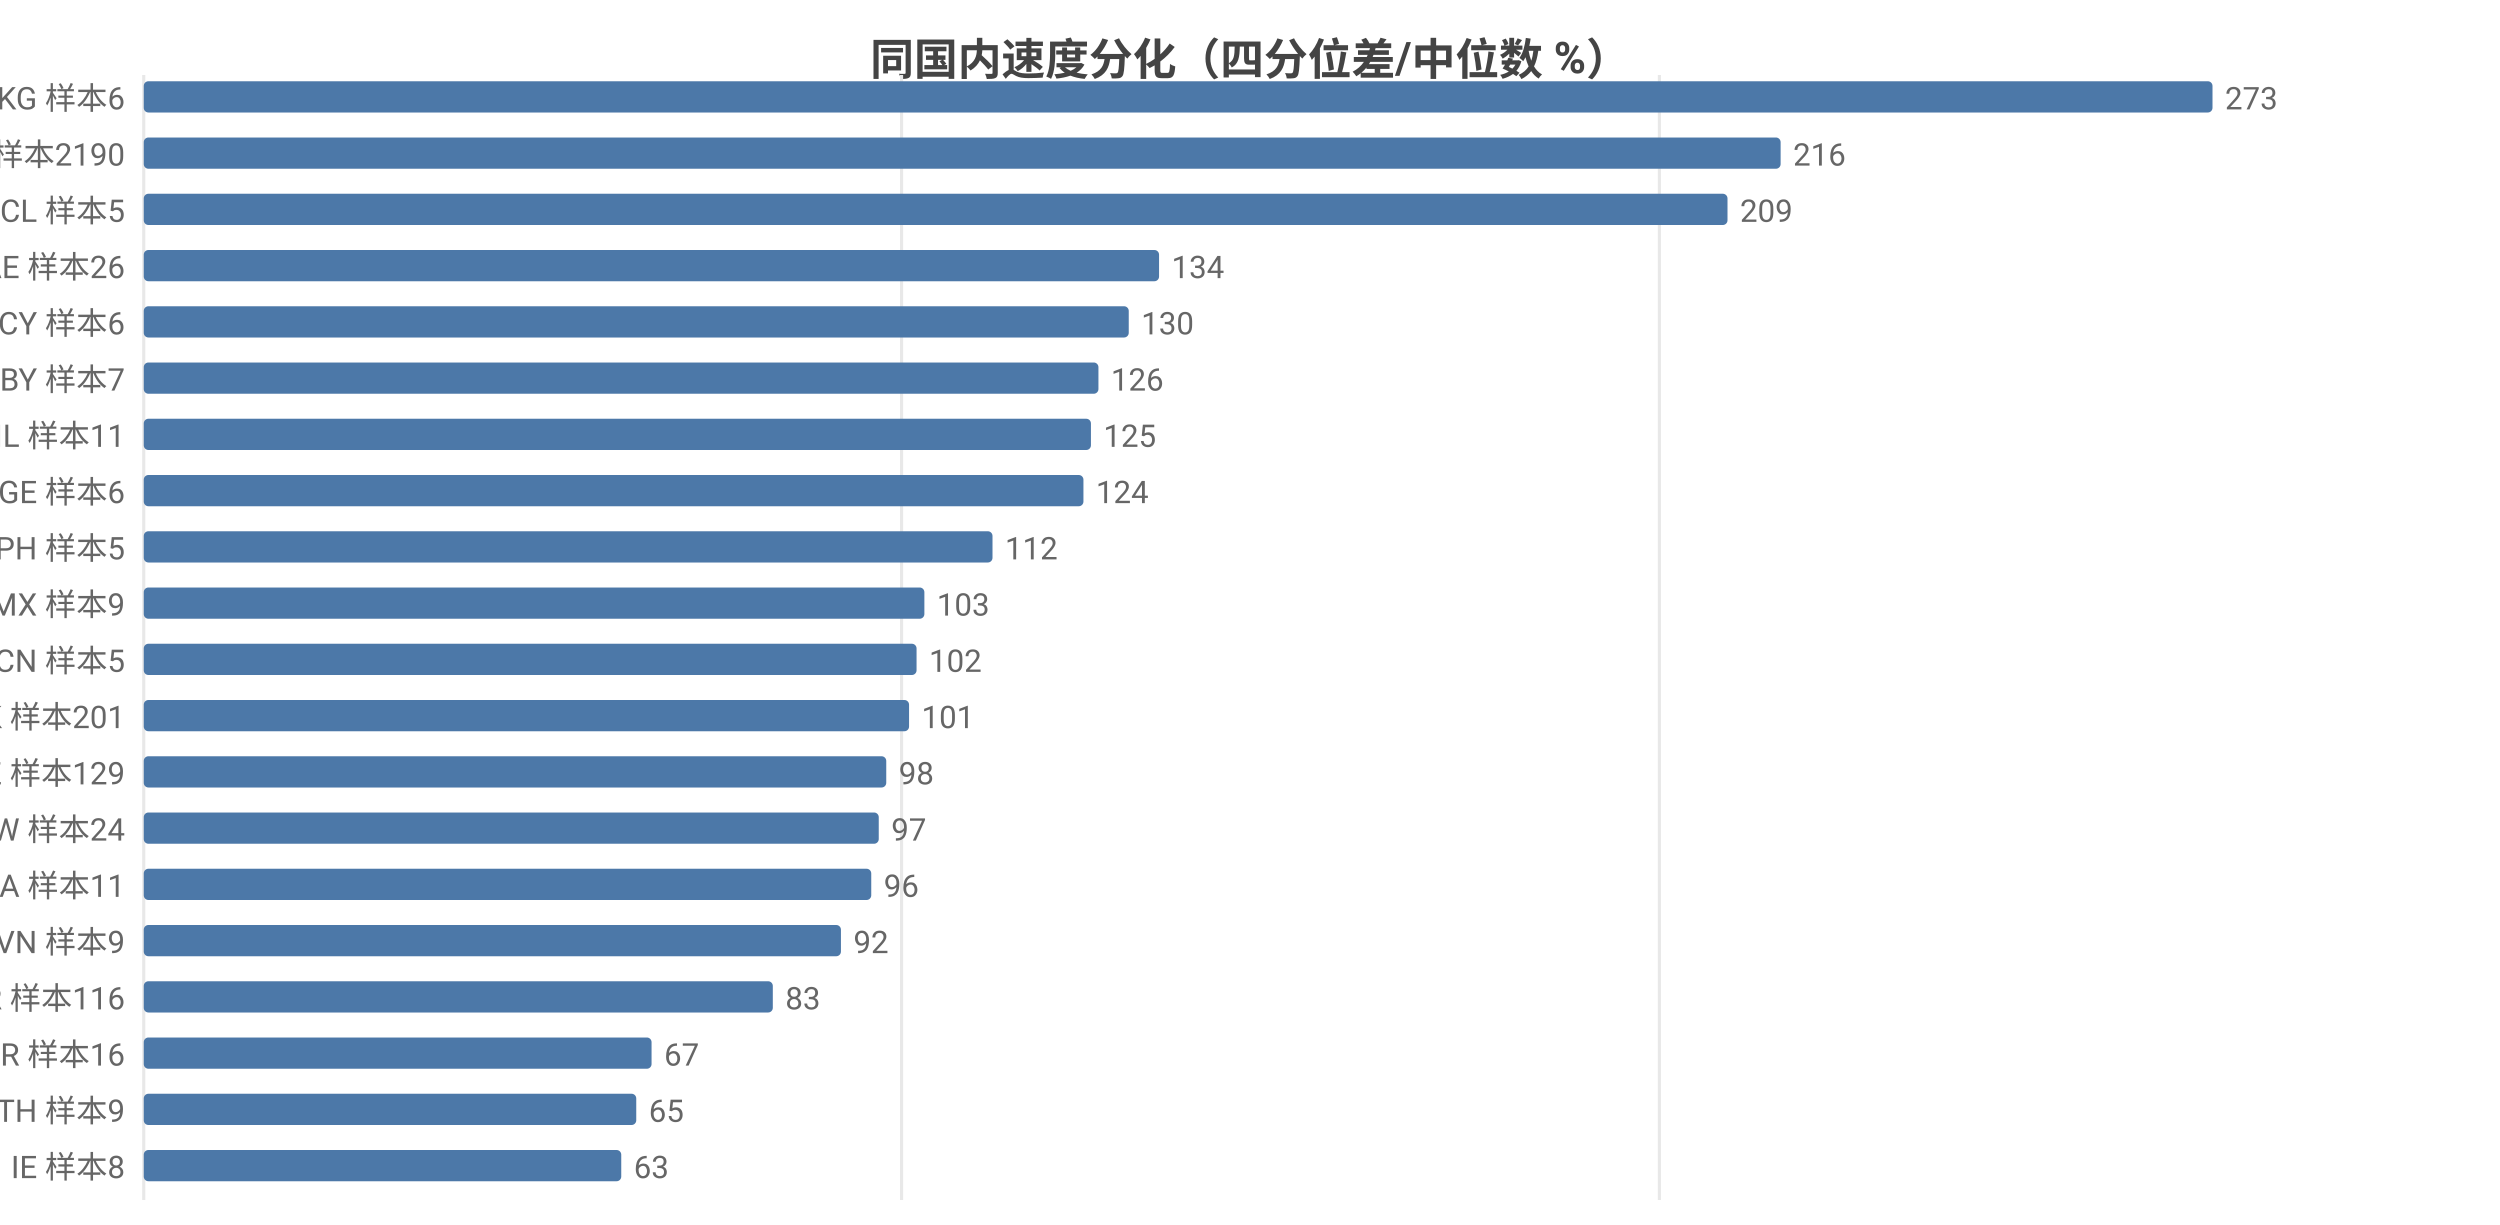
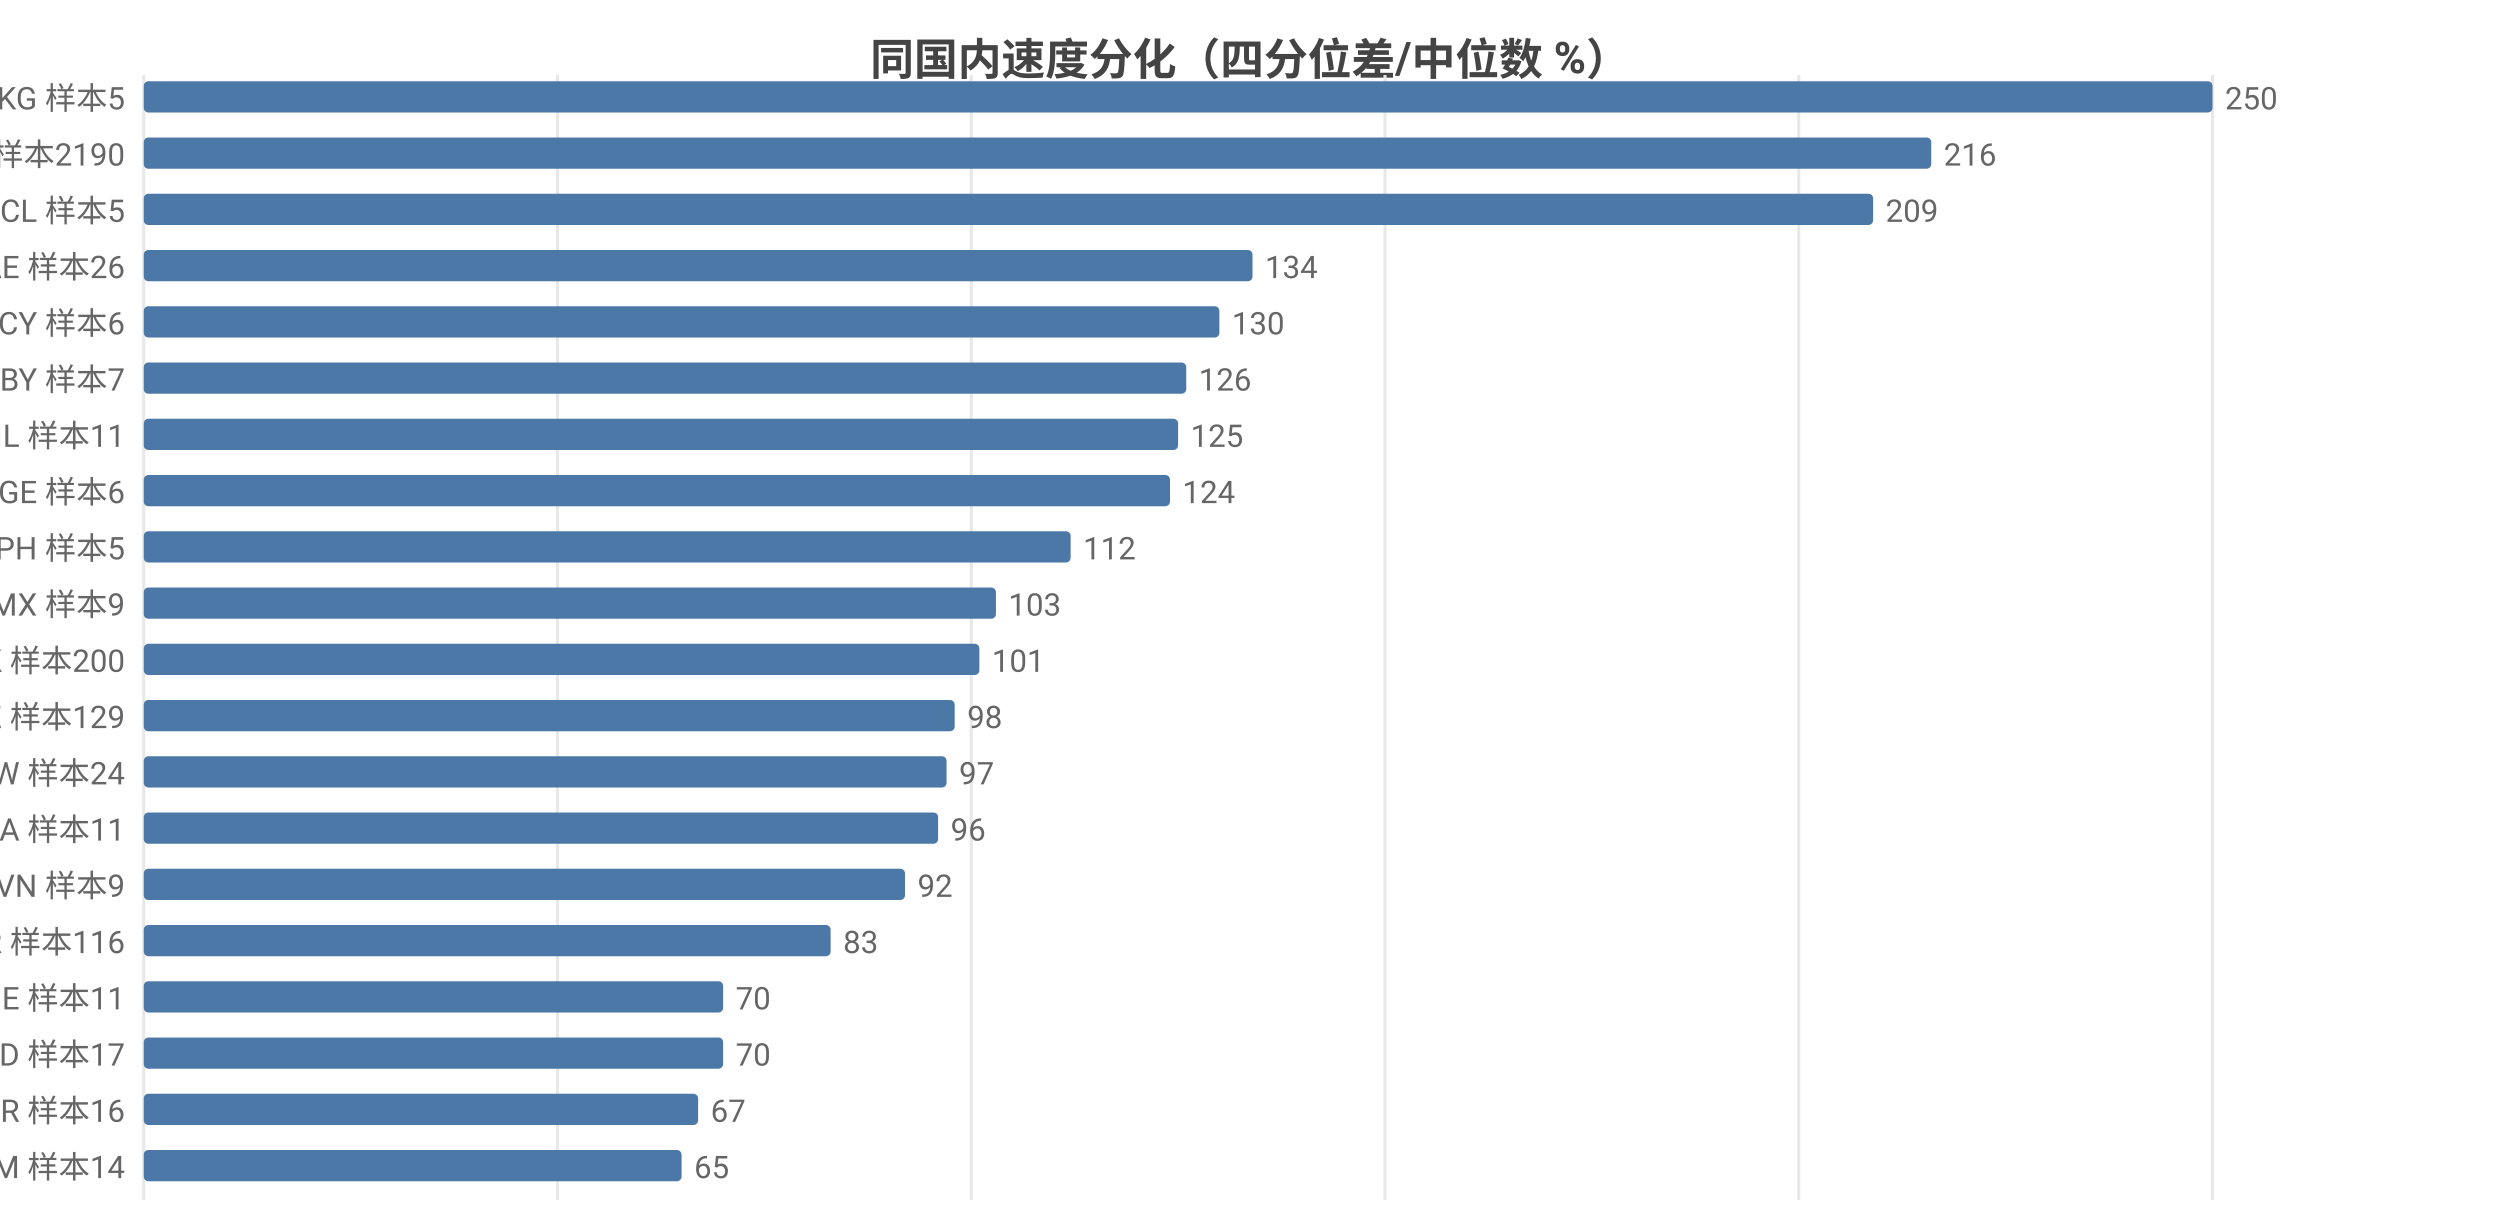
<svg xmlns="http://www.w3.org/2000/svg" width="800" height="392" viewBox="0 0 800 392">
  <rect width="800" height="392" fill="#ffffff" />
  <style>text{font-family:system-ui,-apple-system,'Segoe UI',Roboto,'PingFang SC','Microsoft YaHei','Noto Sans CJK SC',sans-serif}.g{stroke:#e8e8e8;stroke-width:1}.a{stroke:#999;stroke-width:1}.t{font-size:10px;fill:#666}.m{font-size:10px;text-anchor:middle;fill:#666}.e{font-size:10px;text-anchor:end;fill:#666}.l{font-size:11px;fill:#333}.tt{font-size:14px;font-weight:600;text-anchor:middle;fill:#444}.em{font-size:13px;text-anchor:middle;fill:#999}</style>
  <text class="tt" x="400.0" y="24">同国内速度分化（四分位差/中位数 %）</text>
  <line class="g" x1="46" y1="24" x2="46" y2="384" />
-   <line class="g" x1="288.5" y1="24" x2="288.5" y2="384" />
-   <line class="g" x1="531.0" y1="24" x2="531.0" y2="384" />
-   <text class="e" x="40" y="35">KG 样本6</text>
+   <line class="g" x1="178.4" y1="24" x2="178.4" y2="384" />
+   <line class="g" x1="310.8" y1="24" x2="310.8" y2="384" />
+   <line class="g" x1="443.2" y1="24" x2="443.2" y2="384" />
+   <line class="g" x1="575.6" y1="24" x2="575.6" y2="384" />
+   <line class="g" x1="708" y1="24" x2="708" y2="384" />
+   <text class="e" x="40" y="35">KG 样本5</text>
  <rect x="46" y="26" width="662" height="10" fill="#4c78a8" rx="1.5" />
-   <text class="t" x="712" y="35">273</text>
+   <text class="t" x="712" y="35">250</text>
  <text class="e" x="40" y="53">US 样本2190</text>
-   <rect x="46" y="44" width="523.8" height="10" fill="#4c78a8" rx="1.5" />
-   <text class="t" x="573.8" y="53">216</text>
+   <rect x="46" y="44" width="572.0" height="10" fill="#4c78a8" rx="1.5" />
+   <text class="t" x="622.0" y="53">216</text>
  <text class="e" x="40" y="71">CL 样本5</text>
-   <rect x="46" y="62" width="506.8" height="10" fill="#4c78a8" rx="1.5" />
-   <text class="t" x="556.8" y="71">209</text>
+   <rect x="46" y="62" width="553.4" height="10" fill="#4c78a8" rx="1.5" />
+   <text class="t" x="603.4" y="71">209</text>
  <text class="e" x="40" y="89">AE 样本26</text>
-   <rect x="46" y="80" width="324.9" height="10" fill="#4c78a8" rx="1.5" />
-   <text class="t" x="374.9" y="89">134</text>
+   <rect x="46" y="80" width="354.8" height="10" fill="#4c78a8" rx="1.5" />
+   <text class="t" x="404.8" y="89">134</text>
  <text class="e" x="40" y="107">CY 样本6</text>
-   <rect x="46" y="98" width="315.2" height="10" fill="#4c78a8" rx="1.5" />
-   <text class="t" x="365.2" y="107">130</text>
+   <rect x="46" y="98" width="344.2" height="10" fill="#4c78a8" rx="1.5" />
+   <text class="t" x="394.2" y="107">130</text>
  <text class="e" x="40" y="125">BY 样本7</text>
-   <rect x="46" y="116" width="305.5" height="10" fill="#4c78a8" rx="1.5" />
-   <text class="t" x="355.5" y="125">126</text>
+   <rect x="46" y="116" width="333.6" height="10" fill="#4c78a8" rx="1.5" />
+   <text class="t" x="383.6" y="125">126</text>
  <text class="e" x="40" y="143">IL 样本11</text>
-   <rect x="46" y="134" width="303.1" height="10" fill="#4c78a8" rx="1.5" />
-   <text class="t" x="353.1" y="143">125</text>
+   <rect x="46" y="134" width="331" height="10" fill="#4c78a8" rx="1.5" />
+   <text class="t" x="381" y="143">125</text>
  <text class="e" x="40" y="161">GE 样本6</text>
-   <rect x="46" y="152" width="300.7" height="10" fill="#4c78a8" rx="1.5" />
-   <text class="t" x="350.7" y="161">124</text>
+   <rect x="46" y="152" width="328.4" height="10" fill="#4c78a8" rx="1.5" />
+   <text class="t" x="378.4" y="161">124</text>
  <text class="e" x="40" y="179">PH 样本5</text>
-   <rect x="46" y="170" width="271.6" height="10" fill="#4c78a8" rx="1.5" />
-   <text class="t" x="321.6" y="179">112</text>
+   <rect x="46" y="170" width="296.6" height="10" fill="#4c78a8" rx="1.5" />
+   <text class="t" x="346.6" y="179">112</text>
  <text class="e" x="40" y="197">MX 样本9</text>
-   <rect x="46" y="188" width="249.8" height="10" fill="#4c78a8" rx="1.5" />
-   <text class="t" x="299.8" y="197">103</text>
-   <text class="e" x="40" y="215">CN 样本5</text>
-   <rect x="46" y="206" width="247.3" height="10" fill="#4c78a8" rx="1.5" />
-   <text class="t" x="297.3" y="215">102</text>
-   <text class="e" x="40" y="233">HK 样本201</text>
-   <rect x="46" y="224" width="244.9" height="10" fill="#4c78a8" rx="1.5" />
-   <text class="t" x="294.9" y="233">101</text>
-   <text class="e" x="40" y="251">KZ 样本129</text>
-   <rect x="46" y="242" width="237.6" height="10" fill="#4c78a8" rx="1.5" />
-   <text class="t" x="287.6" y="251">98</text>
-   <text class="e" x="40" y="269">TW 样本24</text>
-   <rect x="46" y="260" width="235.2" height="10" fill="#4c78a8" rx="1.5" />
-   <text class="t" x="285.2" y="269">97</text>
-   <text class="e" x="40" y="287">SA 样本11</text>
-   <rect x="46" y="278" width="232.8" height="10" fill="#4c78a8" rx="1.5" />
-   <text class="t" x="282.8" y="287">96</text>
-   <text class="e" x="40" y="305">VN 样本9</text>
-   <rect x="46" y="296" width="223.1" height="10" fill="#4c78a8" rx="1.5" />
-   <text class="t" x="273.1" y="305">92</text>
-   <text class="e" x="40" y="323">KR 样本116</text>
-   <rect x="46" y="314" width="201.3" height="10" fill="#4c78a8" rx="1.5" />
-   <text class="t" x="251.3" y="323">83</text>
-   <text class="e" x="40" y="341">BR 样本16</text>
-   <rect x="46" y="332" width="162.5" height="10" fill="#4c78a8" rx="1.5" />
-   <text class="t" x="212.5" y="341">67</text>
-   <text class="e" x="40" y="359">TH 样本9</text>
-   <rect x="46" y="350" width="157.6" height="10" fill="#4c78a8" rx="1.5" />
-   <text class="t" x="207.6" y="359">65</text>
-   <text class="e" x="40" y="377">IE 样本8</text>
-   <rect x="46" y="368" width="152.8" height="10" fill="#4c78a8" rx="1.5" />
-   <text class="t" x="202.8" y="377">63</text>
+   <rect x="46" y="188" width="272.7" height="10" fill="#4c78a8" rx="1.5" />
+   <text class="t" x="322.7" y="197">103</text>
+   <text class="e" x="40" y="215">HK 样本200</text>
+   <rect x="46" y="206" width="267.4" height="10" fill="#4c78a8" rx="1.5" />
+   <text class="t" x="317.4" y="215">101</text>
+   <text class="e" x="40" y="233">KZ 样本129</text>
+   <rect x="46" y="224" width="259.5" height="10" fill="#4c78a8" rx="1.5" />
+   <text class="t" x="309.5" y="233">98</text>
+   <text class="e" x="40" y="251">TW 样本24</text>
+   <rect x="46" y="242" width="256.9" height="10" fill="#4c78a8" rx="1.5" />
+   <text class="t" x="306.9" y="251">97</text>
+   <text class="e" x="40" y="269">SA 样本11</text>
+   <rect x="46" y="260" width="254.2" height="10" fill="#4c78a8" rx="1.5" />
+   <text class="t" x="304.2" y="269">96</text>
+   <text class="e" x="40" y="287">VN 样本9</text>
+   <rect x="46" y="278" width="243.6" height="10" fill="#4c78a8" rx="1.5" />
+   <text class="t" x="293.6" y="287">92</text>
+   <text class="e" x="40" y="305">KR 样本116</text>
+   <rect x="46" y="296" width="219.8" height="10" fill="#4c78a8" rx="1.5" />
+   <text class="t" x="269.8" y="305">83</text>
+   <text class="e" x="40" y="323">IE 样本11</text>
+   <rect x="46" y="314" width="185.4" height="10" fill="#4c78a8" rx="1.5" />
+   <text class="t" x="235.4" y="323">70</text>
+   <text class="e" x="40" y="341">MD 样本17</text>
+   <rect x="46" y="332" width="185.4" height="10" fill="#4c78a8" rx="1.5" />
+   <text class="t" x="235.4" y="341">70</text>
+   <text class="e" x="40" y="359">BR 样本16</text>
+   <rect x="46" y="350" width="177.4" height="10" fill="#4c78a8" rx="1.5" />
+   <text class="t" x="227.4" y="359">67</text>
+   <text class="e" x="40" y="377">AM 样本14</text>
+   <rect x="46" y="368" width="172.1" height="10" fill="#4c78a8" rx="1.5" />
+   <text class="t" x="222.1" y="377">65</text>
</svg>
